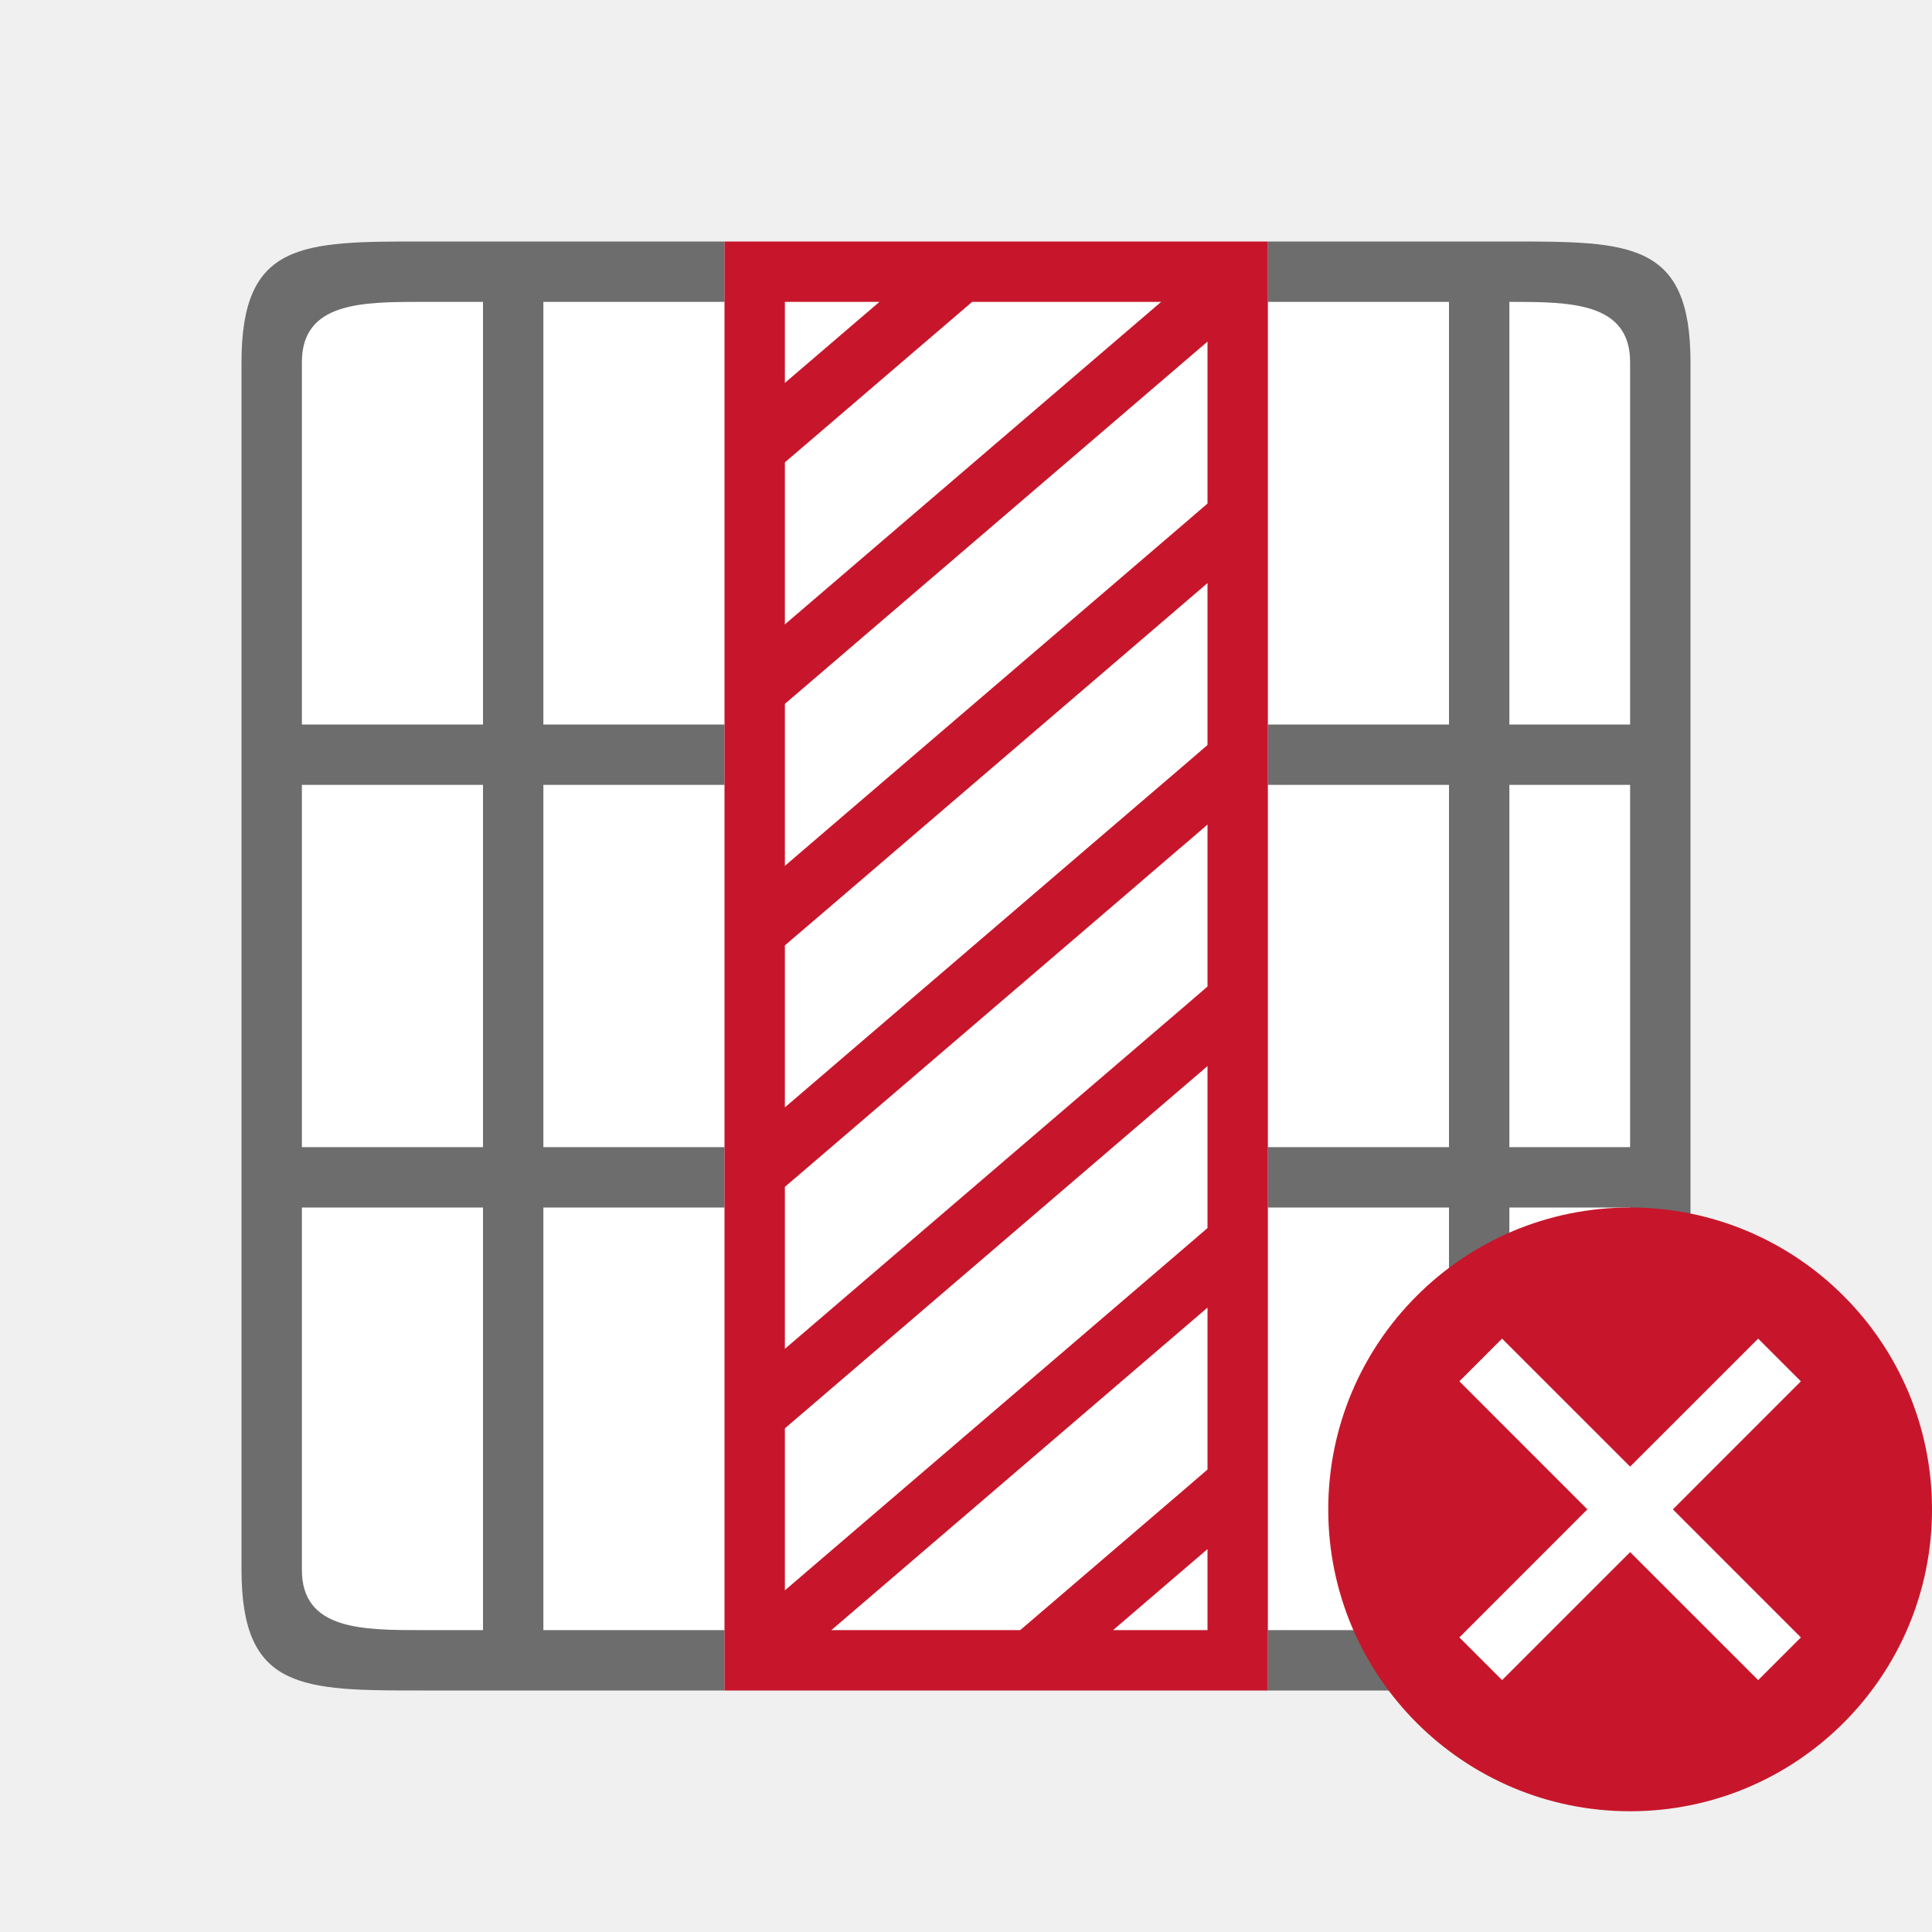
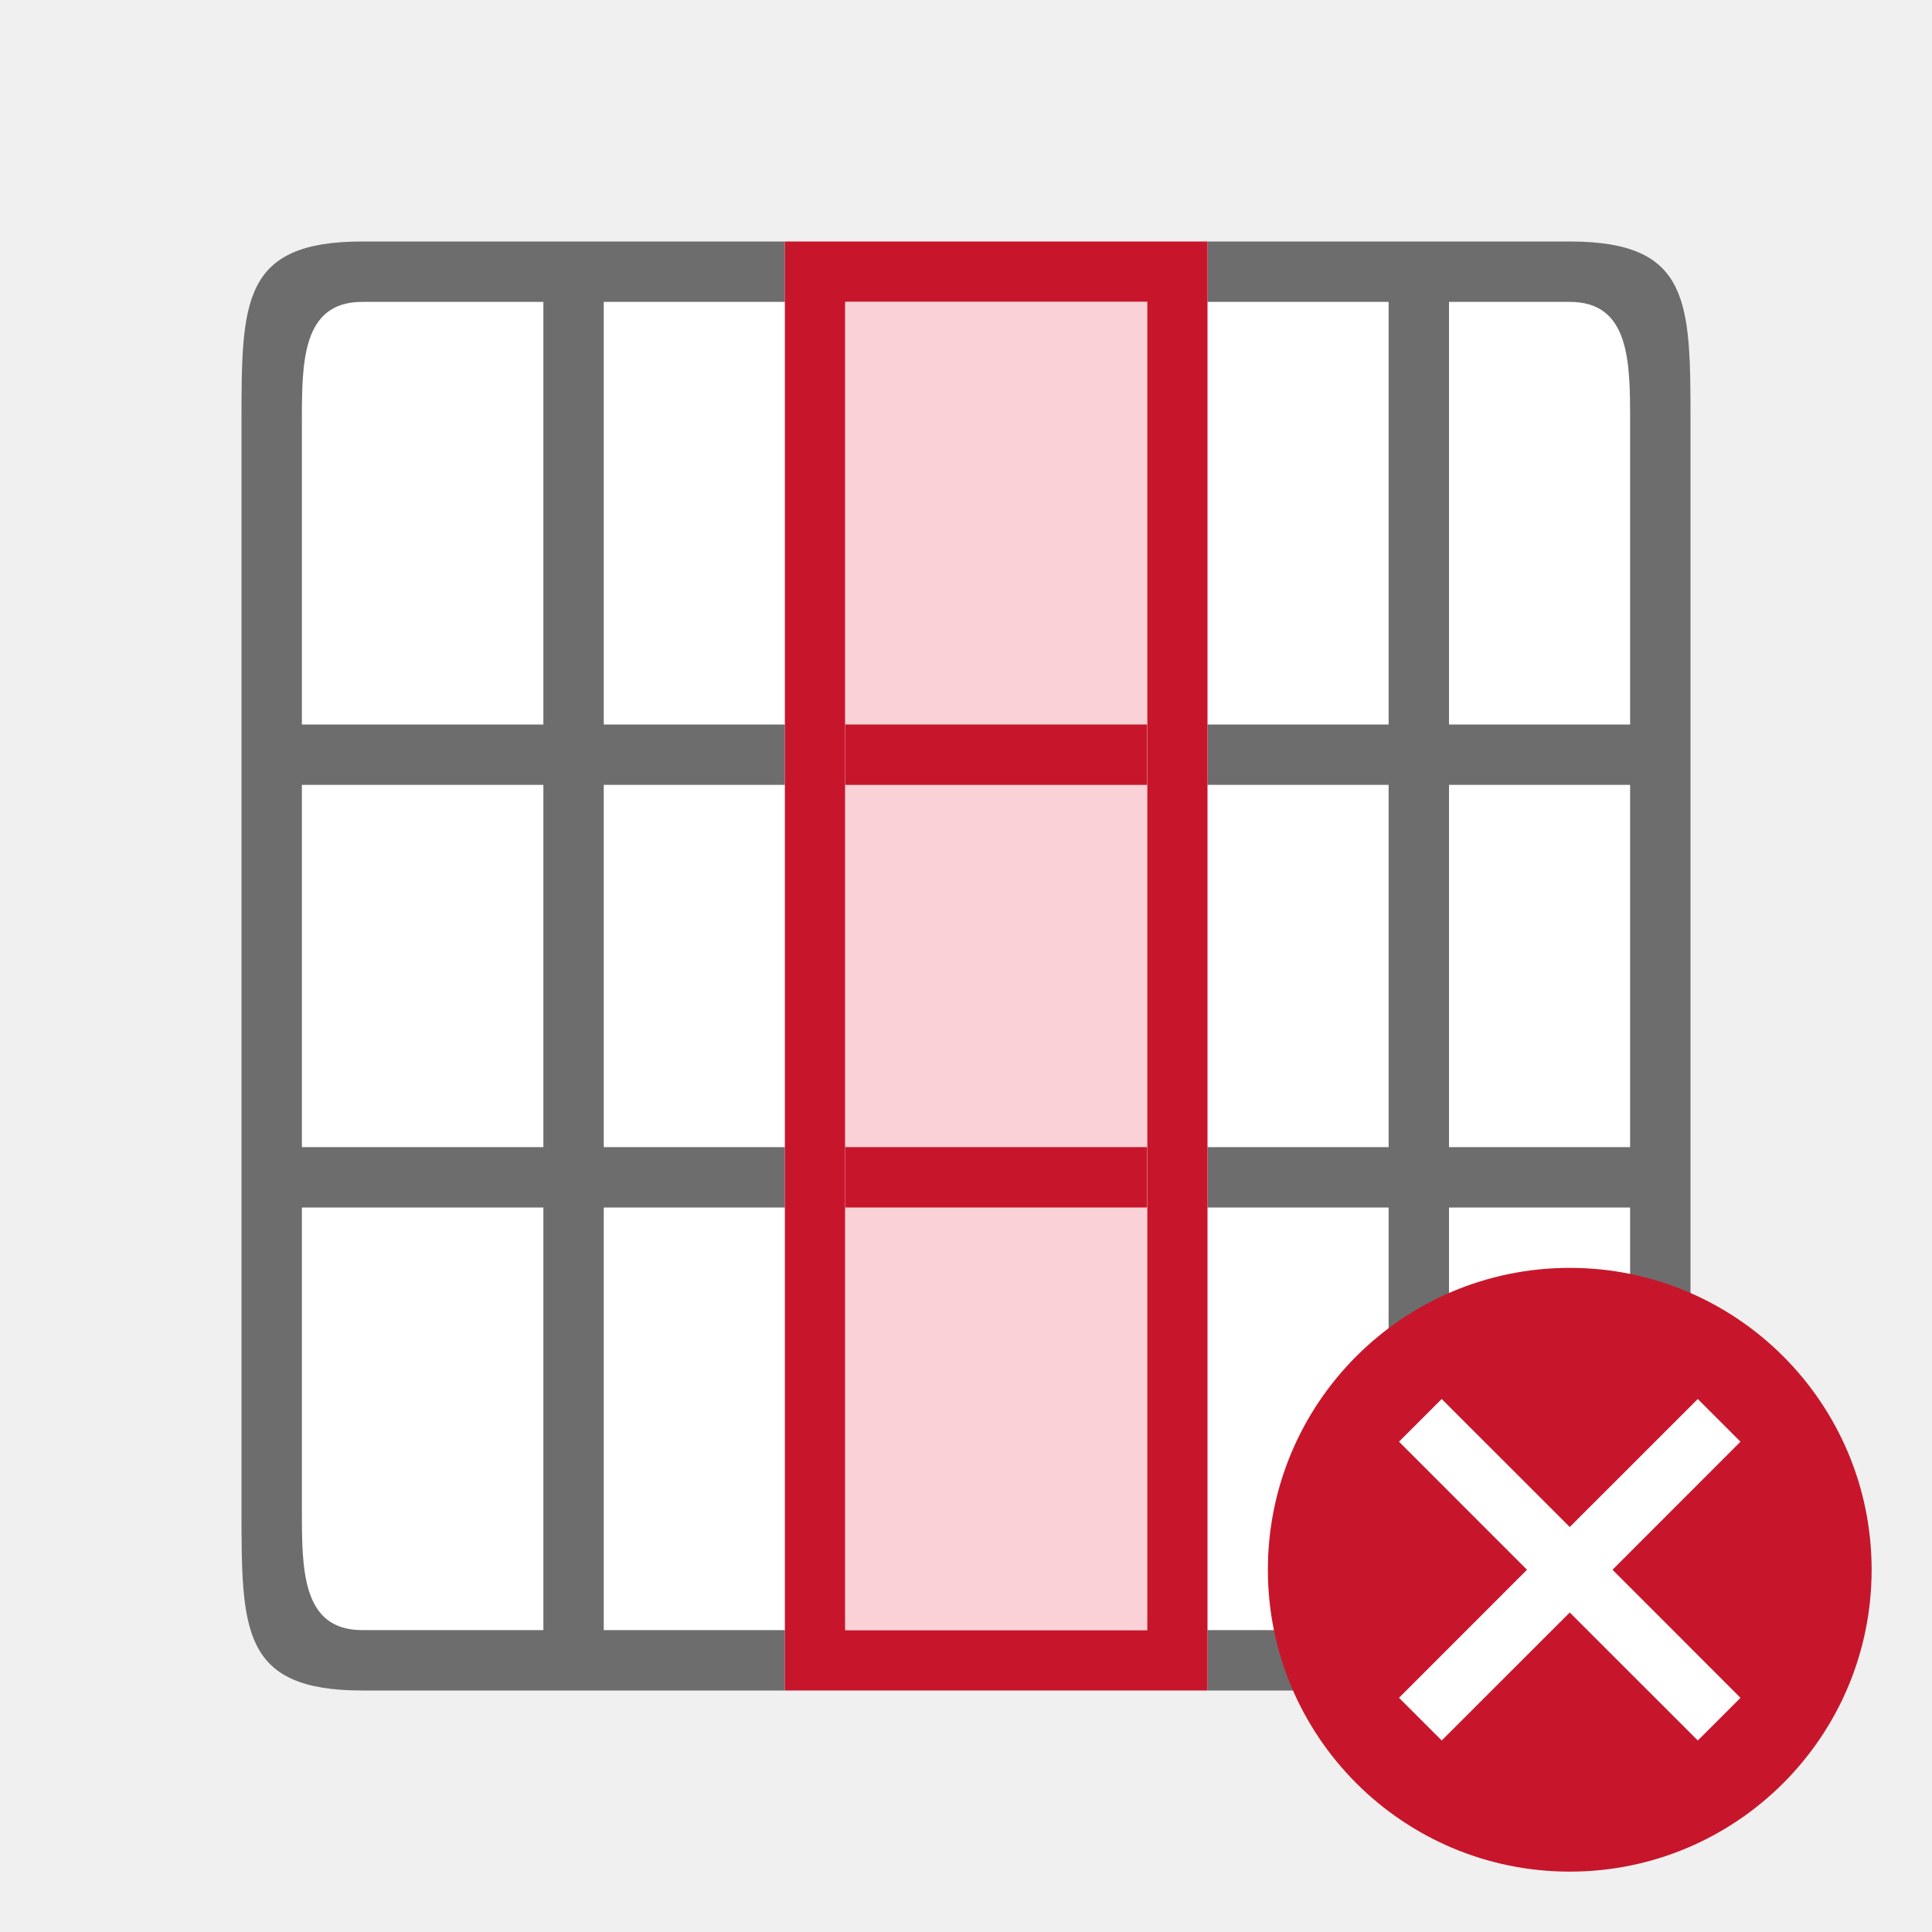
<svg xmlns="http://www.w3.org/2000/svg" viewBox="0 0 32 32">
-   <path fill="#fff" d="M5 5h22v22H5z" />
-   <path d="M4 6v20c0 2 1 2 3 2h5v-1H9v-7h3v-1H9v-6h3v-1H9V5h3V4H7C5 4 4 4 4 6zm17-2v1h3v7h-3v1h3v6h-3v1h3v7h-3v1h4c2 0 3 0 3-2V6c0-2-1-2-3-2zM5 6c0-1 1-1 2-1h1v7H5zm20-1c1 0 2 0 2 1v6h-2zM5 13h3v6H5zm20 0h2v6h-2zM5 20h3v7H7c-1 0-2 0-2-1zm20 0h2v6c0 1-1 1-2 1z" fill="#6d6d6d" />
-   <path d="M12 4v24h9V4h-8zm1 1h1.566L13 6.342zm3.102 0h3.13L13 10.342V7.658l.324-.277zM20 5.658V8.34l-.326.281L13.398 14l-.398.342v-2.684l.324-.277zm0 4v2.682l-.326.281L18.064 14l-1.166 1L13 18.342v-2.684l.324-.277.446-.381 1.166-1zm0 4V16.34l-.326.281L13 22.341v-2.683l.324-.277L18.436 15l1.03-.885.136-.115zm0 4v2.682l-.326.281L13 26.341v-2.683l.324-.277zm0 4v2.682l-.326.281L16.898 27H13.77zm0 4V27h-1.564z" fill="#c7162b" />
-   <circle cy="25" cx="27" r="5" fill="#c7162b" />
-   <path overflow="visible" font-weight="400" style="line-height:normal;text-indent:0;text-align:start;text-decoration-line:none;text-decoration-style:solid;text-decoration-color:#000;text-transform:none;white-space:normal;isolation:auto;mix-blend-mode:normal;marker:none" d="M24.172 22.879L26.292 25l-2.12 2.121.707.707L27 25.708l2.121 2.12.707-.707L27.708 25l2.12-2.121-.707-.707L27 24.292l-2.121-2.12z" color="#000" font-family="sans-serif" fill="#fff" />
+   <path fill="#fff" d="M5 27V5h22v22z" />
+   <path d="M6 28h7v-1h-3v-7h3v-1h-3v-6h3v-1h-3V5h3V4H6C4 4 4 5 4 7v18c0 2 0 3 2 3zm0-1c-1 0-1-1-1-2v-5h4v7zm-1-8v-6h4v6zm0-7V7c0-1 0-2 1-2h3v7zm15 16h6c2 0 2-1 2-3V7c0-2 0-3-2-3h-6v1h3v7h-3v1h3v6h-3v1h3v7h-3zm4-1v-7h3v5c0 1 0 2-1 2zm0-8v-6h3v6zm0-7V5h2c1 0 1 1 1 2v5z" fill="#6d6d6d" />
+   <path d="M13 28h7V4H13v11zm1-1V5h5v22z" fill="#c7162b" />
+   <path d="M14 27V5h5v22z" fill="#fad1d6" fill-rule="evenodd" />
+   <path d="M14 20v-1h5v1zM14 13v-1h5v1z" fill="#c7162b" fill-rule="evenodd" />
+   <circle cy="26" cx="26" r="5" fill="#c7162b" />
+   <path overflow="visible" font-weight="400" style="line-height:normal;text-indent:0;text-align:start;text-decoration-line:none;text-decoration-style:solid;text-decoration-color:#000;text-transform:none;white-space:normal;isolation:auto;mix-blend-mode:normal;marker:none" d="M23.172 23.879L25.292 26l-2.12 2.121.707.707L26 26.708l2.121 2.12.707-.707L26.708 26l2.12-2.121-.707-.707L26 25.292l-2.121-2.12z" color="#000" font-family="sans-serif" fill="#fff" />
</svg>
